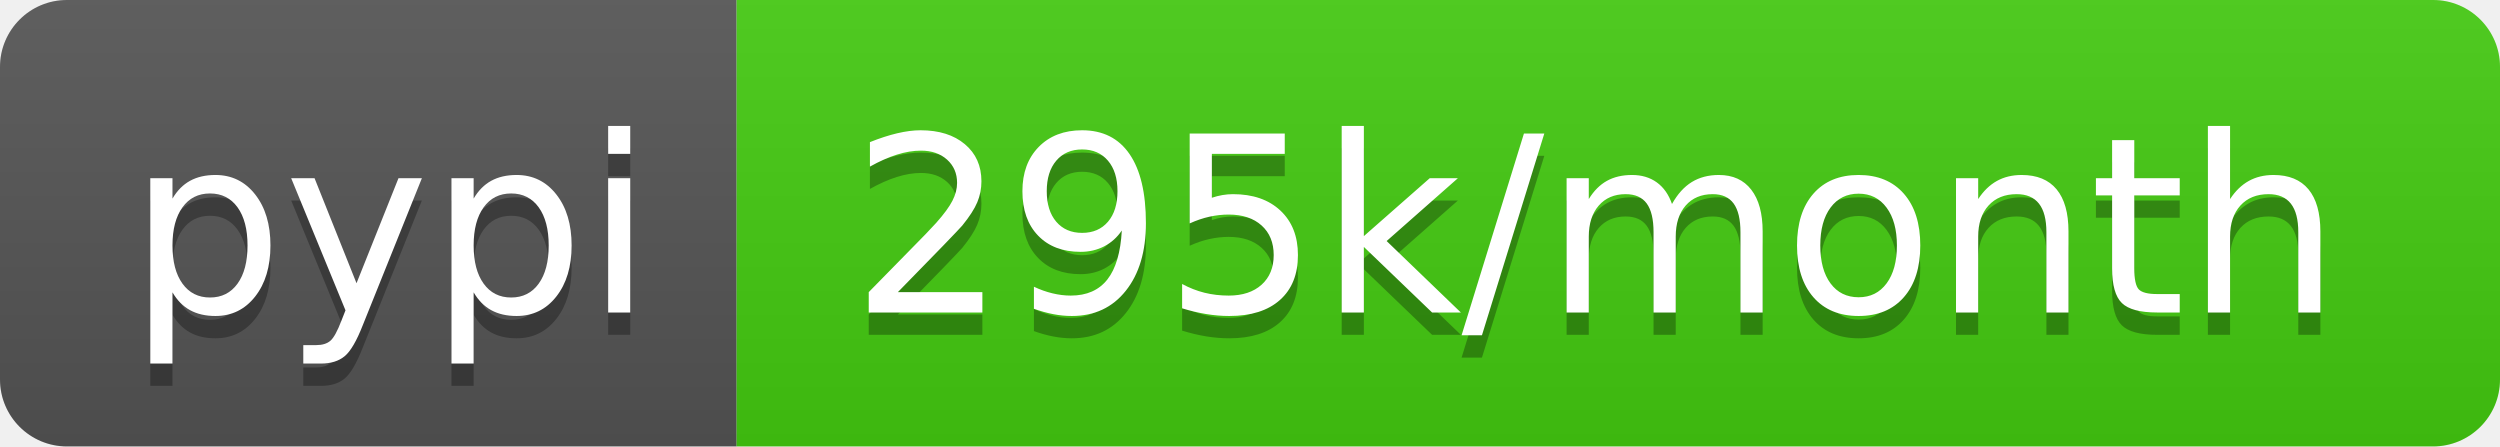
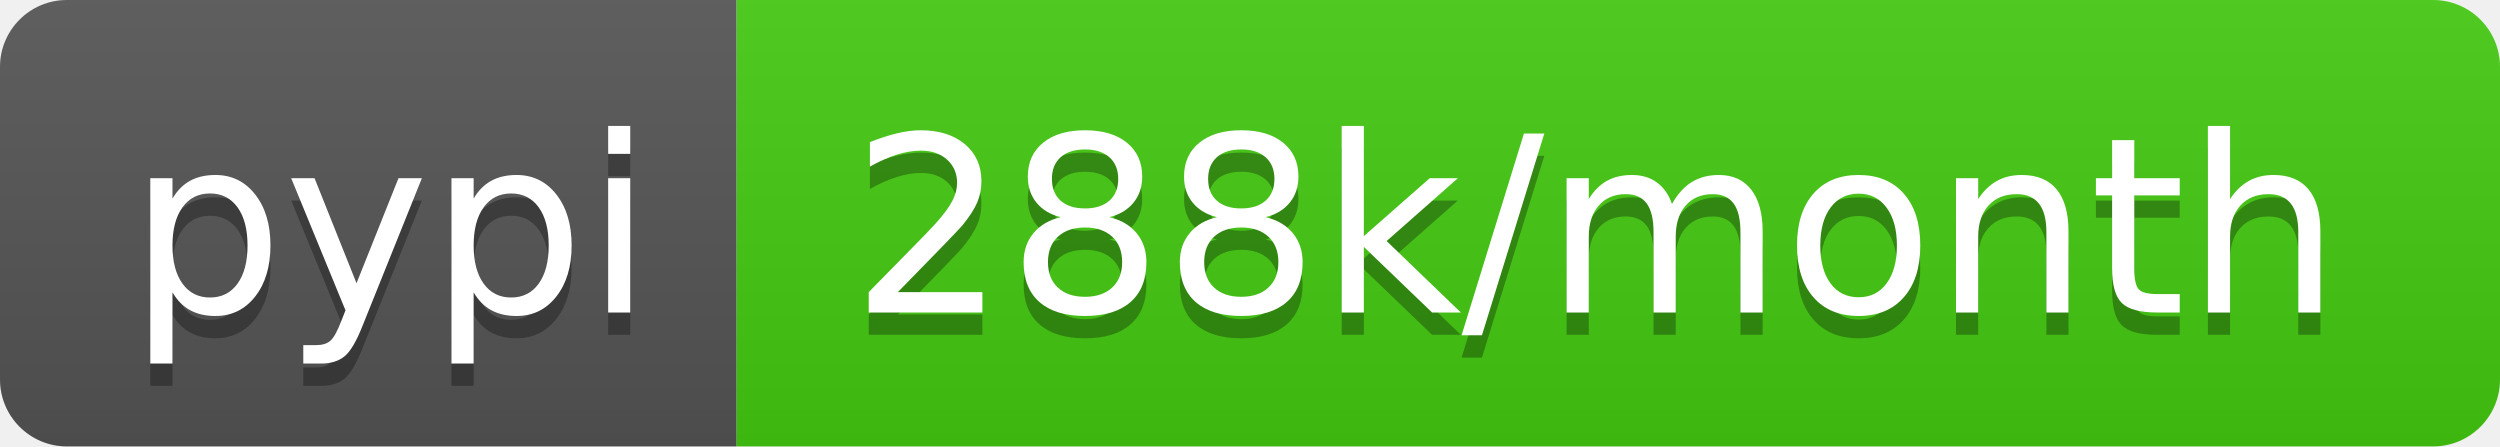
- <svg xmlns="http://www.w3.org/2000/svg" width="112" height="20" role="img" aria-label="pypi: 295k/month">
+ <svg xmlns="http://www.w3.org/2000/svg" width="112" height="20" role="img" aria-label="pypi: 288k/month">
  <linearGradient id="s" x2="0" y2="100%">
    <stop offset="0" stop-color="#bbb" stop-opacity=".1" />
    <stop offset="1" stop-opacity=".1" />
  </linearGradient>
  <clipPath id="r">
    <rect width="112" height="20" rx="3" fill="#fff" />
  </clipPath>
  <g clip-path="url(#r)">
    <rect width="33" height="20" fill="#555" />
    <rect x="33" width="79" height="20" fill="#4c1" />
    <rect width="112" height="20" fill="url(#s)" />
  </g>
  <g fill="#fff" text-anchor="middle" font-family="Verdana,Geneva,DejaVu Sans,sans-serif" text-rendering="geometricPrecision" font-size="110">
    <text aria-hidden="true" x="175" y="150" fill="#010101" fill-opacity=".3" transform="scale(.1)" textLength="230">pypi</text>
    <text x="175" y="140" transform="scale(.1)" fill="#fff" textLength="230">pypi</text>
-     <text aria-hidden="true" x="715" y="150" fill="#010101" fill-opacity=".3" transform="scale(.1)" textLength="690">295k/month</text>
-     <text x="715" y="140" transform="scale(.1)" fill="#fff" textLength="690">295k/month</text>
+     <text aria-hidden="true" x="715" y="150" fill="#010101" fill-opacity=".3" transform="scale(.1)" textLength="690">288k/month</text>
+     <text x="715" y="140" transform="scale(.1)" fill="#fff" textLength="690">288k/month</text>
  </g>
</svg>
